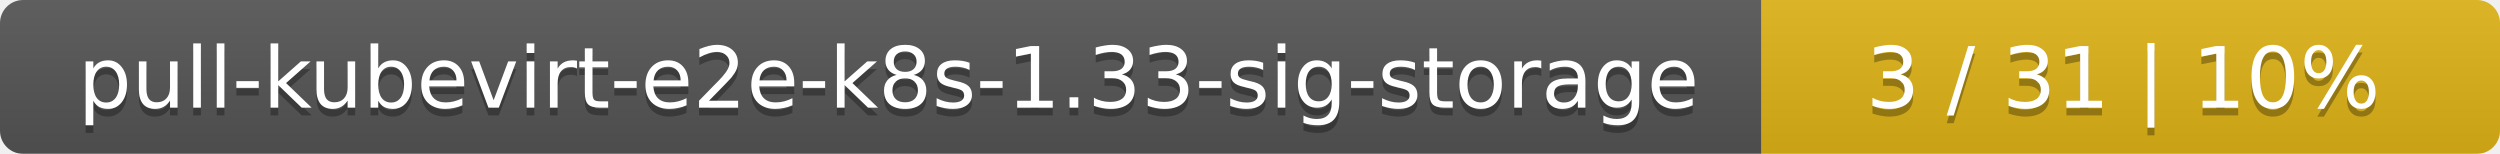
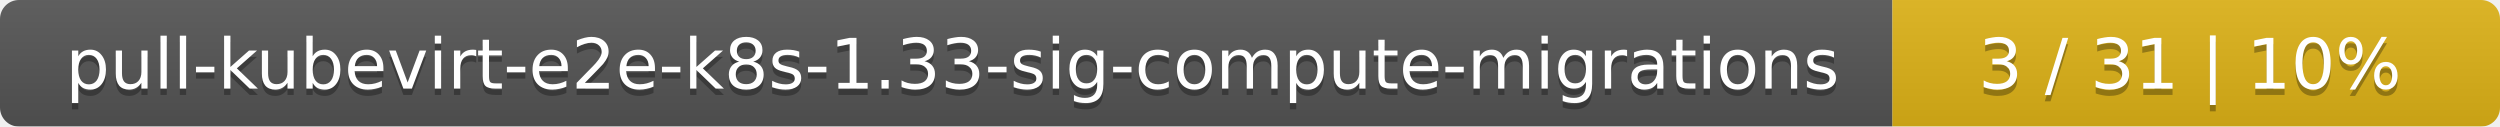
- <svg xmlns="http://www.w3.org/2000/svg" width="325" height="20">
+ <svg xmlns="http://www.w3.org/2000/svg" width="395" height="20">
  <linearGradient id="smooth" x2="0" y2="100%">
    <stop offset="0" stop-color="#bbb" stop-opacity=".1" />
    <stop offset="1" stop-opacity=".1" />
  </linearGradient>
  <mask id="round">
-     <rect width="325" height="20" rx="3" fill="#fff" />
+     <rect width="395" height="20" rx="3" fill="#fff" />
  </mask>
  <g mask="url(#round)">
-     <rect width="229" height="20" fill="#555" />
-     <rect x="229" width="96" height="20" fill="#dfb317" />
-     <rect width="325" height="20" fill="url(#smooth)" />
+     <rect width="299" height="20" fill="#555" />
+     <rect x="299" width="96" height="20" fill="#dfb317" />
+     <rect width="395" height="20" fill="url(#smooth)" />
  </g>
  <g fill="#fff" text-anchor="middle" font-family="DejaVu Sans,Verdana,Geneva,sans-serif" font-size="11">
-     <text x="115.5" y="15" fill="#010101" fill-opacity=".3">pull-kubevirt-e2e-k8s-1.33-sig-storage</text>
-     <text x="115.5" y="14">pull-kubevirt-e2e-k8s-1.33-sig-storage</text>
-     <text x="276" y="15" fill="#010101" fill-opacity=".3">3 / 31    |    10%</text>
-     <text x="276" y="14">3 / 31    |    10%</text>
+     <text x="150.5" y="15" fill="#010101" fill-opacity=".3">pull-kubevirt-e2e-k8s-1.33-sig-compute-migrations</text>
+     <text x="150.5" y="14">pull-kubevirt-e2e-k8s-1.33-sig-compute-migrations</text>
+     <text x="346" y="15" fill="#010101" fill-opacity=".3">3 / 31    |    10%</text>
+     <text x="346" y="14">3 / 31    |    10%</text>
  </g>
</svg>
